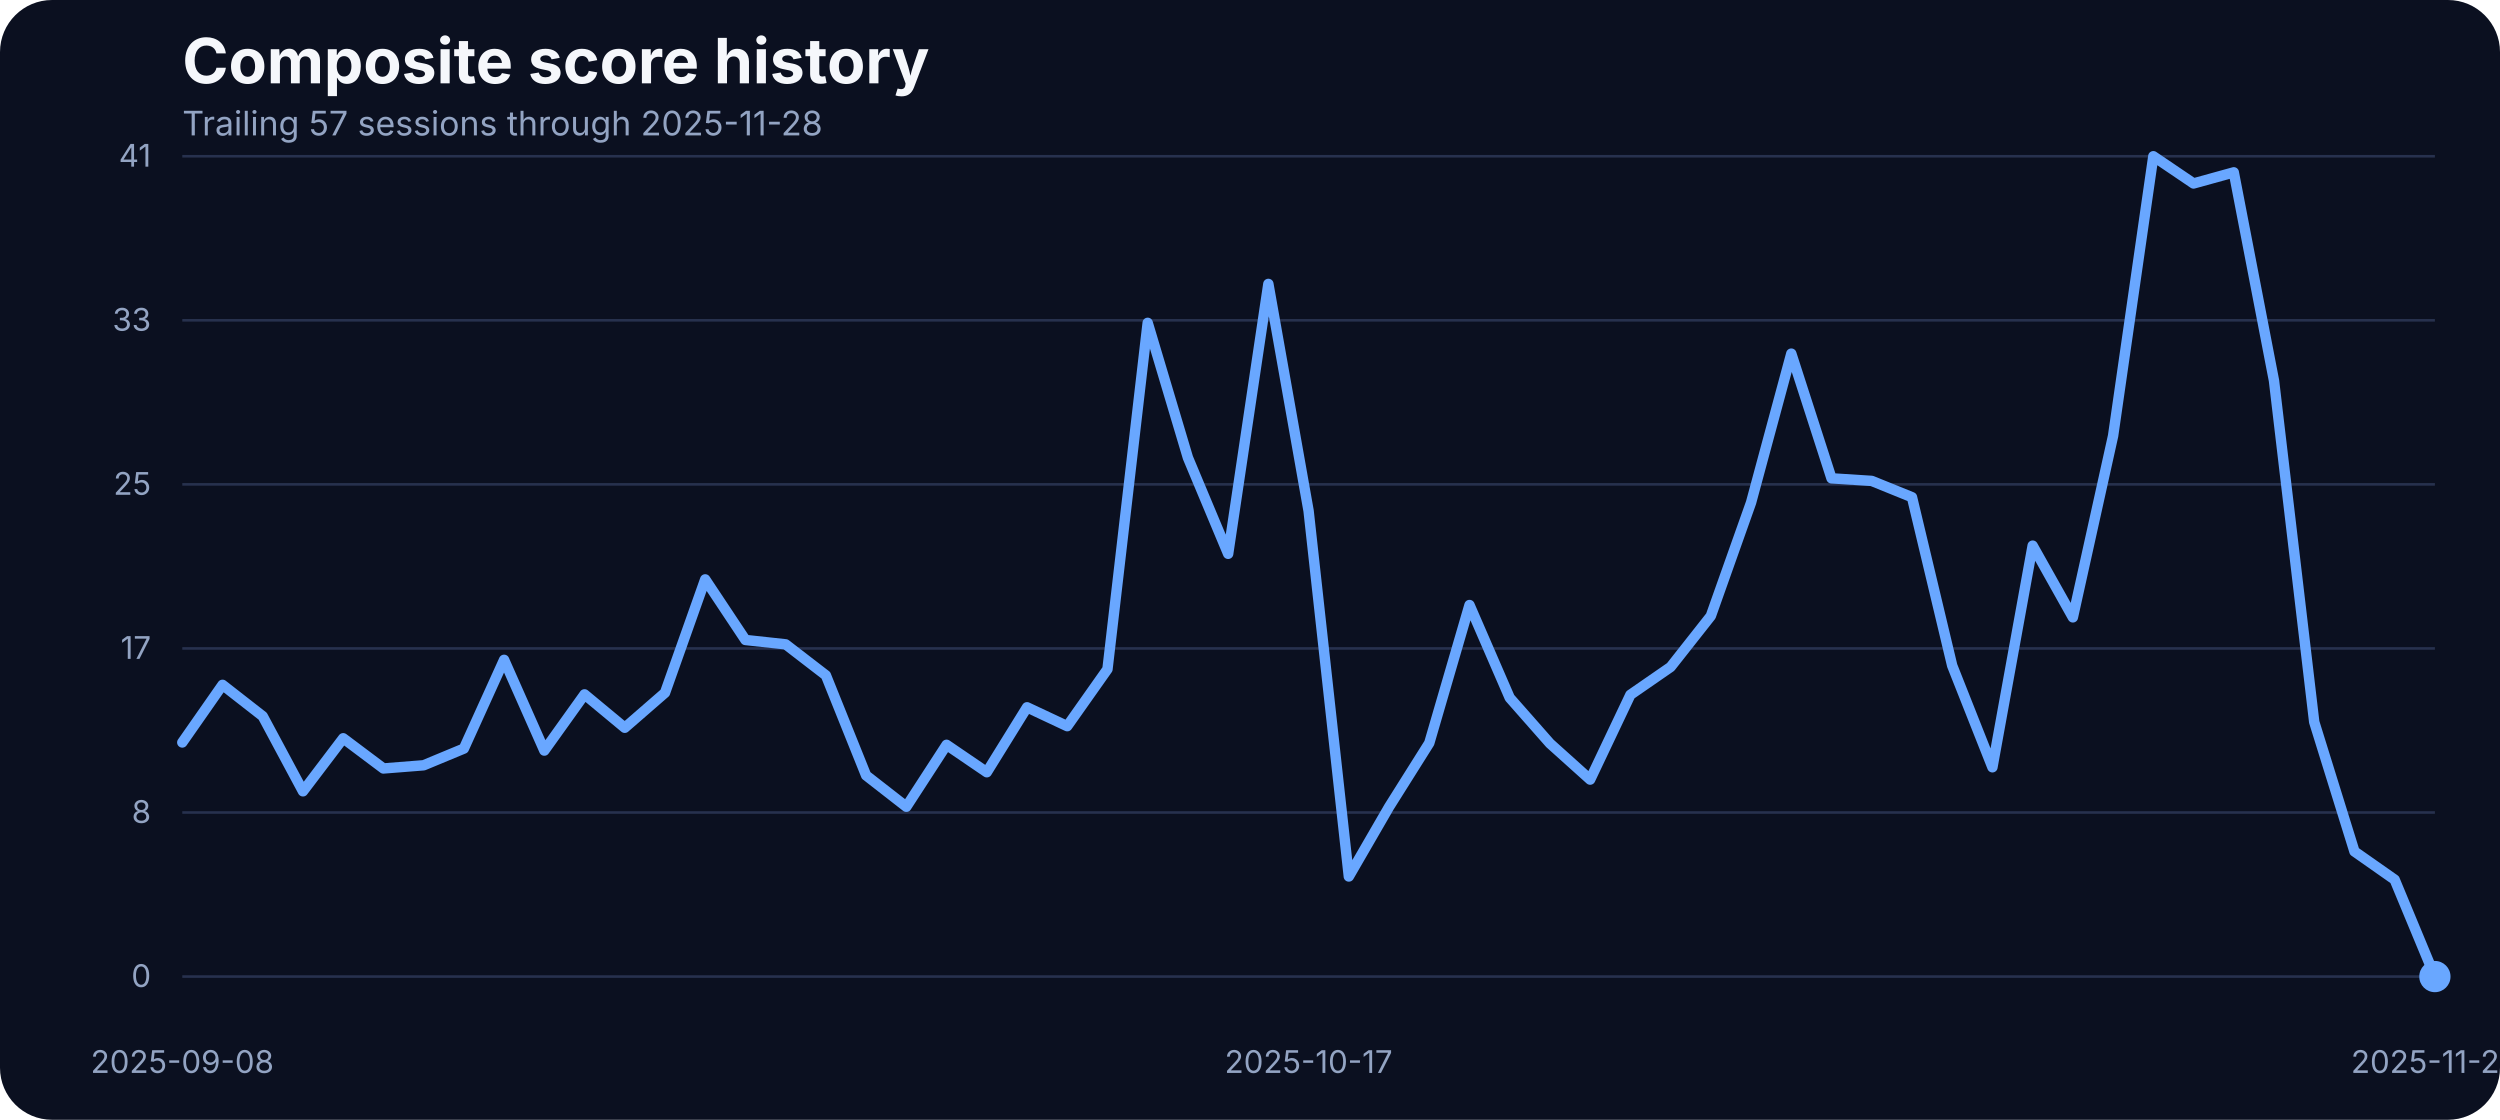
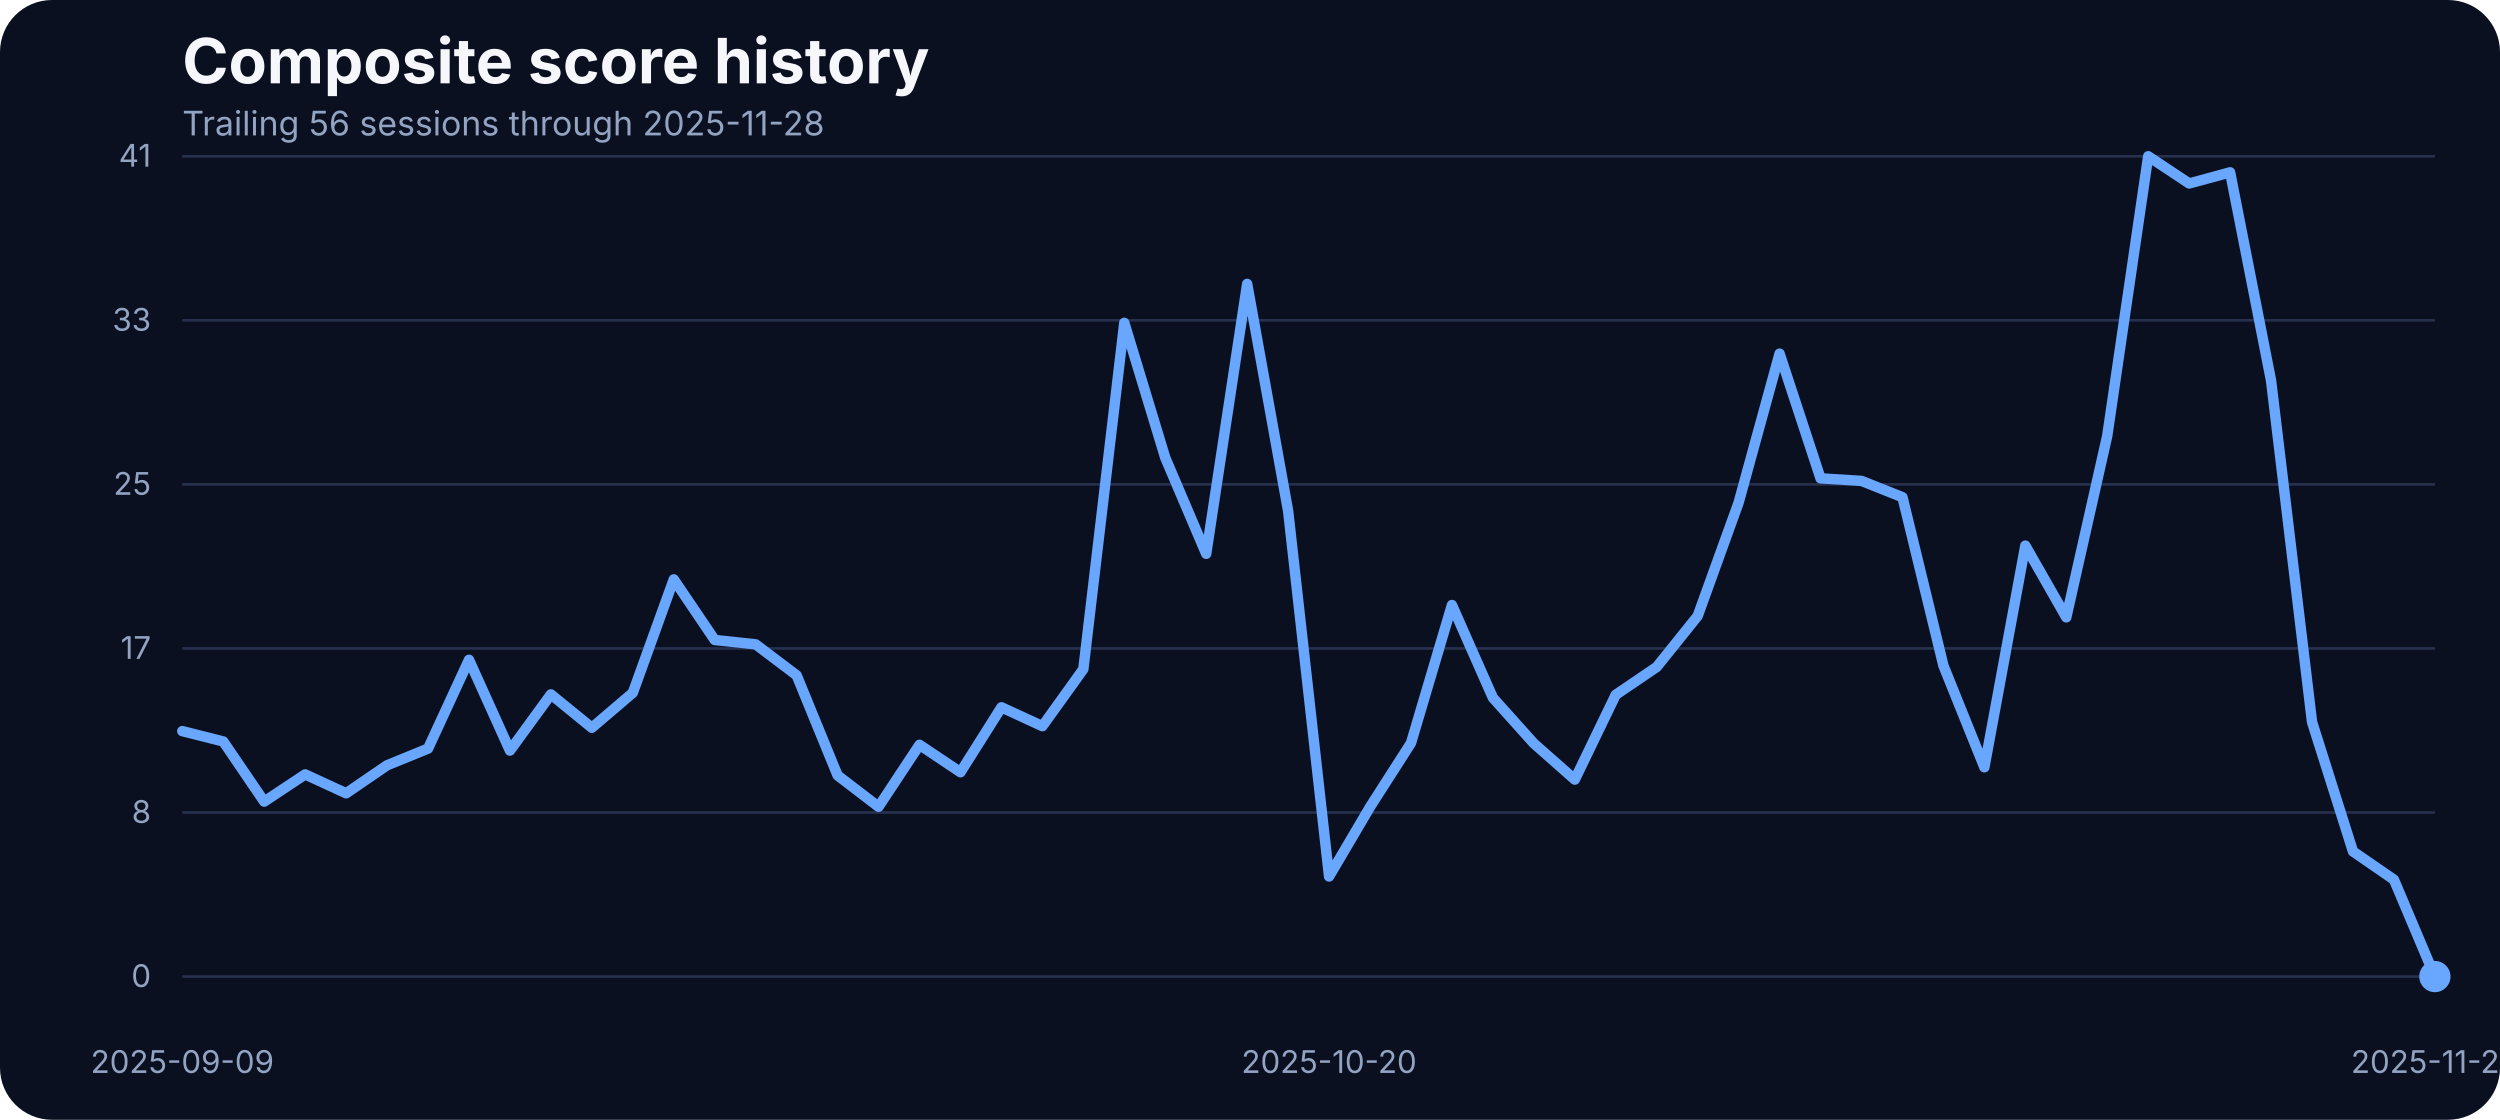
<svg xmlns="http://www.w3.org/2000/svg" width="960" height="430" viewBox="0 0 960 430" role="img" aria-label="Composite score history">
  <rect width="100%" height="100%" fill="#0b1020" rx="20" />
  <text x="70" y="32" fill="#f5f7fb" font-family="Inter, Arial, sans-serif" font-size="24" font-weight="700">Composite score history</text>
-   <text x="70" y="52" fill="#93a4c3" font-family="Inter, Arial, sans-serif" font-size="13">Trailing 57 sessions through 2025-11-28</text>
+   <text x="70" y="52" fill="#93a4c3" font-family="Inter, Arial, sans-serif" font-size="13">Trailing 56 sessions through 2025-11-28</text>
  <line x1="70" x2="935" y1="375.00" y2="375.00" stroke="#27314e" stroke-width="1" />
  <text x="58" y="379.00" text-anchor="end" fill="#93a4c3" font-family="Inter, Arial, sans-serif" font-size="12">0</text>
  <line x1="70" x2="935" y1="312.00" y2="312.00" stroke="#27314e" stroke-width="1" />
  <text x="58" y="316.00" text-anchor="end" fill="#93a4c3" font-family="Inter, Arial, sans-serif" font-size="12">8</text>
  <line x1="70" x2="935" y1="249.00" y2="249.00" stroke="#27314e" stroke-width="1" />
  <text x="58" y="253.00" text-anchor="end" fill="#93a4c3" font-family="Inter, Arial, sans-serif" font-size="12">17</text>
  <line x1="70" x2="935" y1="186.00" y2="186.00" stroke="#27314e" stroke-width="1" />
  <text x="58" y="190.00" text-anchor="end" fill="#93a4c3" font-family="Inter, Arial, sans-serif" font-size="12">25</text>
  <line x1="70" x2="935" y1="123.00" y2="123.00" stroke="#27314e" stroke-width="1" />
  <text x="58" y="127.00" text-anchor="end" fill="#93a4c3" font-family="Inter, Arial, sans-serif" font-size="12">33</text>
  <line x1="70" x2="935" y1="60.00" y2="60.00" stroke="#27314e" stroke-width="1" />
  <text x="58" y="64.00" text-anchor="end" fill="#93a4c3" font-family="Inter, Arial, sans-serif" font-size="12">41</text>
-   <text x="70.00" y="412" text-anchor="middle" fill="#93a4c3" font-family="Inter, Arial, sans-serif" font-size="12">2025-09-08</text>
-   <text x="502.50" y="412" text-anchor="middle" fill="#93a4c3" font-family="Inter, Arial, sans-serif" font-size="12">2025-10-17</text>
+   <text x="70.00" y="412" text-anchor="middle" fill="#93a4c3" font-family="Inter, Arial, sans-serif" font-size="12">2025-09-09</text>
+   <text x="510.36" y="412" text-anchor="middle" fill="#93a4c3" font-family="Inter, Arial, sans-serif" font-size="12">2025-10-20</text>
  <text x="935.00" y="412" text-anchor="middle" fill="#93a4c3" font-family="Inter, Arial, sans-serif" font-size="12">2025-11-28</text>
-   <path d="M 70.00 285.10 L 85.45 262.98 L 100.89 275.03 L 116.34 303.86 L 131.79 283.50 L 147.23 295.09 L 162.68 293.87 L 178.12 287.46 L 193.57 253.38 L 209.02 288.22 L 224.46 266.64 L 239.91 279.46 L 255.36 266.03 L 270.80 222.49 L 286.25 245.75 L 301.70 247.43 L 317.14 259.32 L 332.59 297.76 L 348.04 309.80 L 363.48 286.01 L 378.93 296.54 L 394.38 271.60 L 409.82 278.85 L 425.27 256.96 L 440.71 123.98 L 456.16 175.75 L 471.61 212.66 L 487.05 109.03 L 502.50 196.19 L 517.95 336.57 L 533.39 309.88 L 548.84 285.33 L 564.29 232.33 L 579.73 267.94 L 595.18 285.48 L 610.62 299.36 L 626.07 266.80 L 641.52 256.12 L 656.96 236.53 L 672.41 192.98 L 687.86 135.80 L 703.30 183.68 L 718.75 184.67 L 734.20 190.93 L 749.64 255.59 L 765.09 294.63 L 780.54 209.53 L 795.98 237.06 L 811.43 167.36 L 826.88 60.00 L 842.32 70.45 L 857.77 66.18 L 873.21 146.17 L 888.66 277.24 L 904.11 326.96 L 919.55 337.79 L 935.00 375.00" fill="none" stroke="#69a7ff" stroke-width="4" stroke-linecap="round" stroke-linejoin="round" />
+   <path d="M 70.00 280.75 L 85.73 284.72 L 101.45 307.82 L 117.18 297.37 L 132.91 304.62 L 148.64 293.87 L 164.36 287.46 L 180.09 253.38 L 195.82 288.22 L 211.55 266.64 L 227.27 279.46 L 243.00 266.03 L 258.73 222.49 L 274.45 245.75 L 290.18 247.43 L 305.91 259.32 L 321.64 297.76 L 337.36 309.80 L 353.09 286.01 L 368.82 296.54 L 384.55 271.60 L 400.27 278.85 L 416.00 256.96 L 431.73 123.98 L 447.45 175.75 L 463.18 212.66 L 478.91 109.03 L 494.64 196.19 L 510.36 336.57 L 526.09 309.88 L 541.82 285.33 L 557.55 232.33 L 573.27 267.94 L 589.00 285.48 L 604.73 299.36 L 620.45 266.80 L 636.18 256.12 L 651.91 236.53 L 667.64 192.98 L 683.36 135.80 L 699.09 183.68 L 714.82 184.67 L 730.55 190.93 L 746.27 255.59 L 762.00 294.63 L 777.73 209.53 L 793.45 237.06 L 809.18 167.36 L 824.91 60.00 L 840.64 70.45 L 856.36 66.18 L 872.09 146.17 L 887.82 277.24 L 903.55 326.96 L 919.27 337.79 L 935.00 375.00" fill="none" stroke="#69a7ff" stroke-width="4" stroke-linecap="round" stroke-linejoin="round" />
  <circle cx="935.00" cy="375.00" r="6" fill="#69a7ff" />
</svg>
